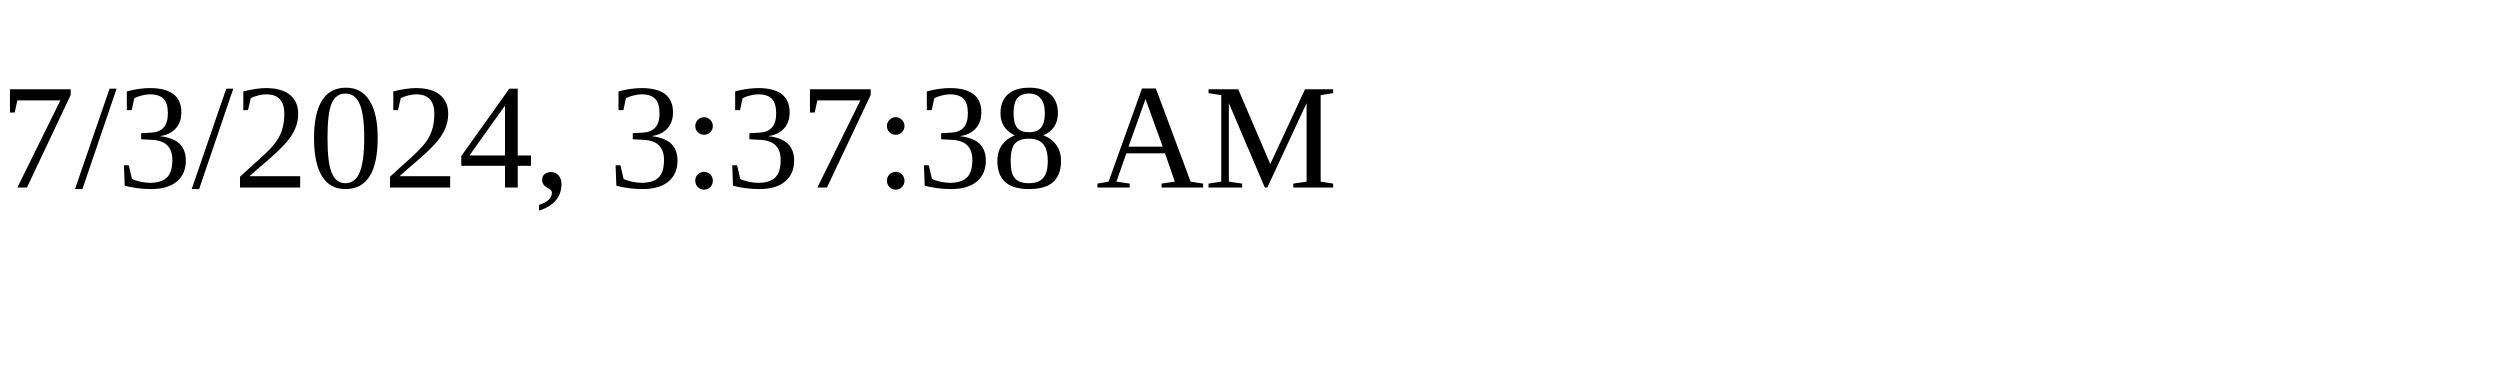
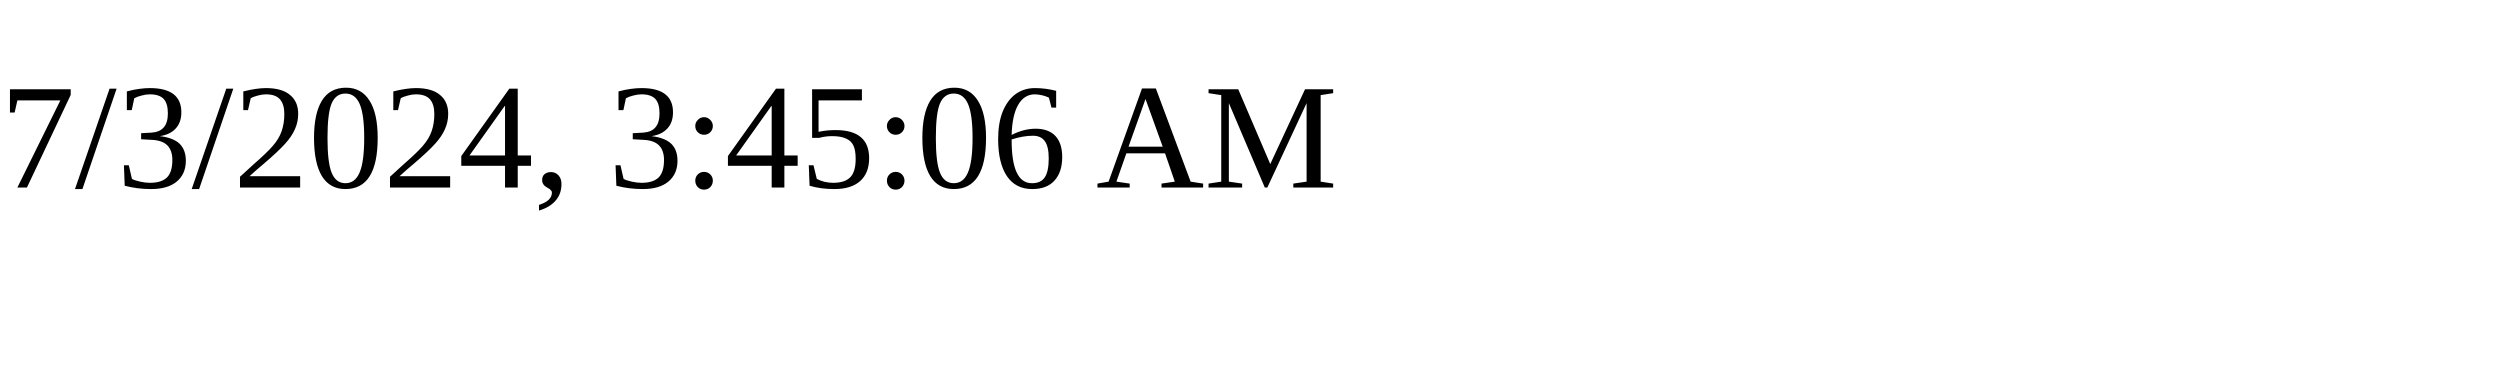
<svg xmlns="http://www.w3.org/2000/svg" height="30" width="200">
-   <text x="0" y="15">7/3/2024, 3:37:38 AM</text>
+   <text x="0" y="15">7/3/2024, 3:45:06 AM</text>
</svg>
